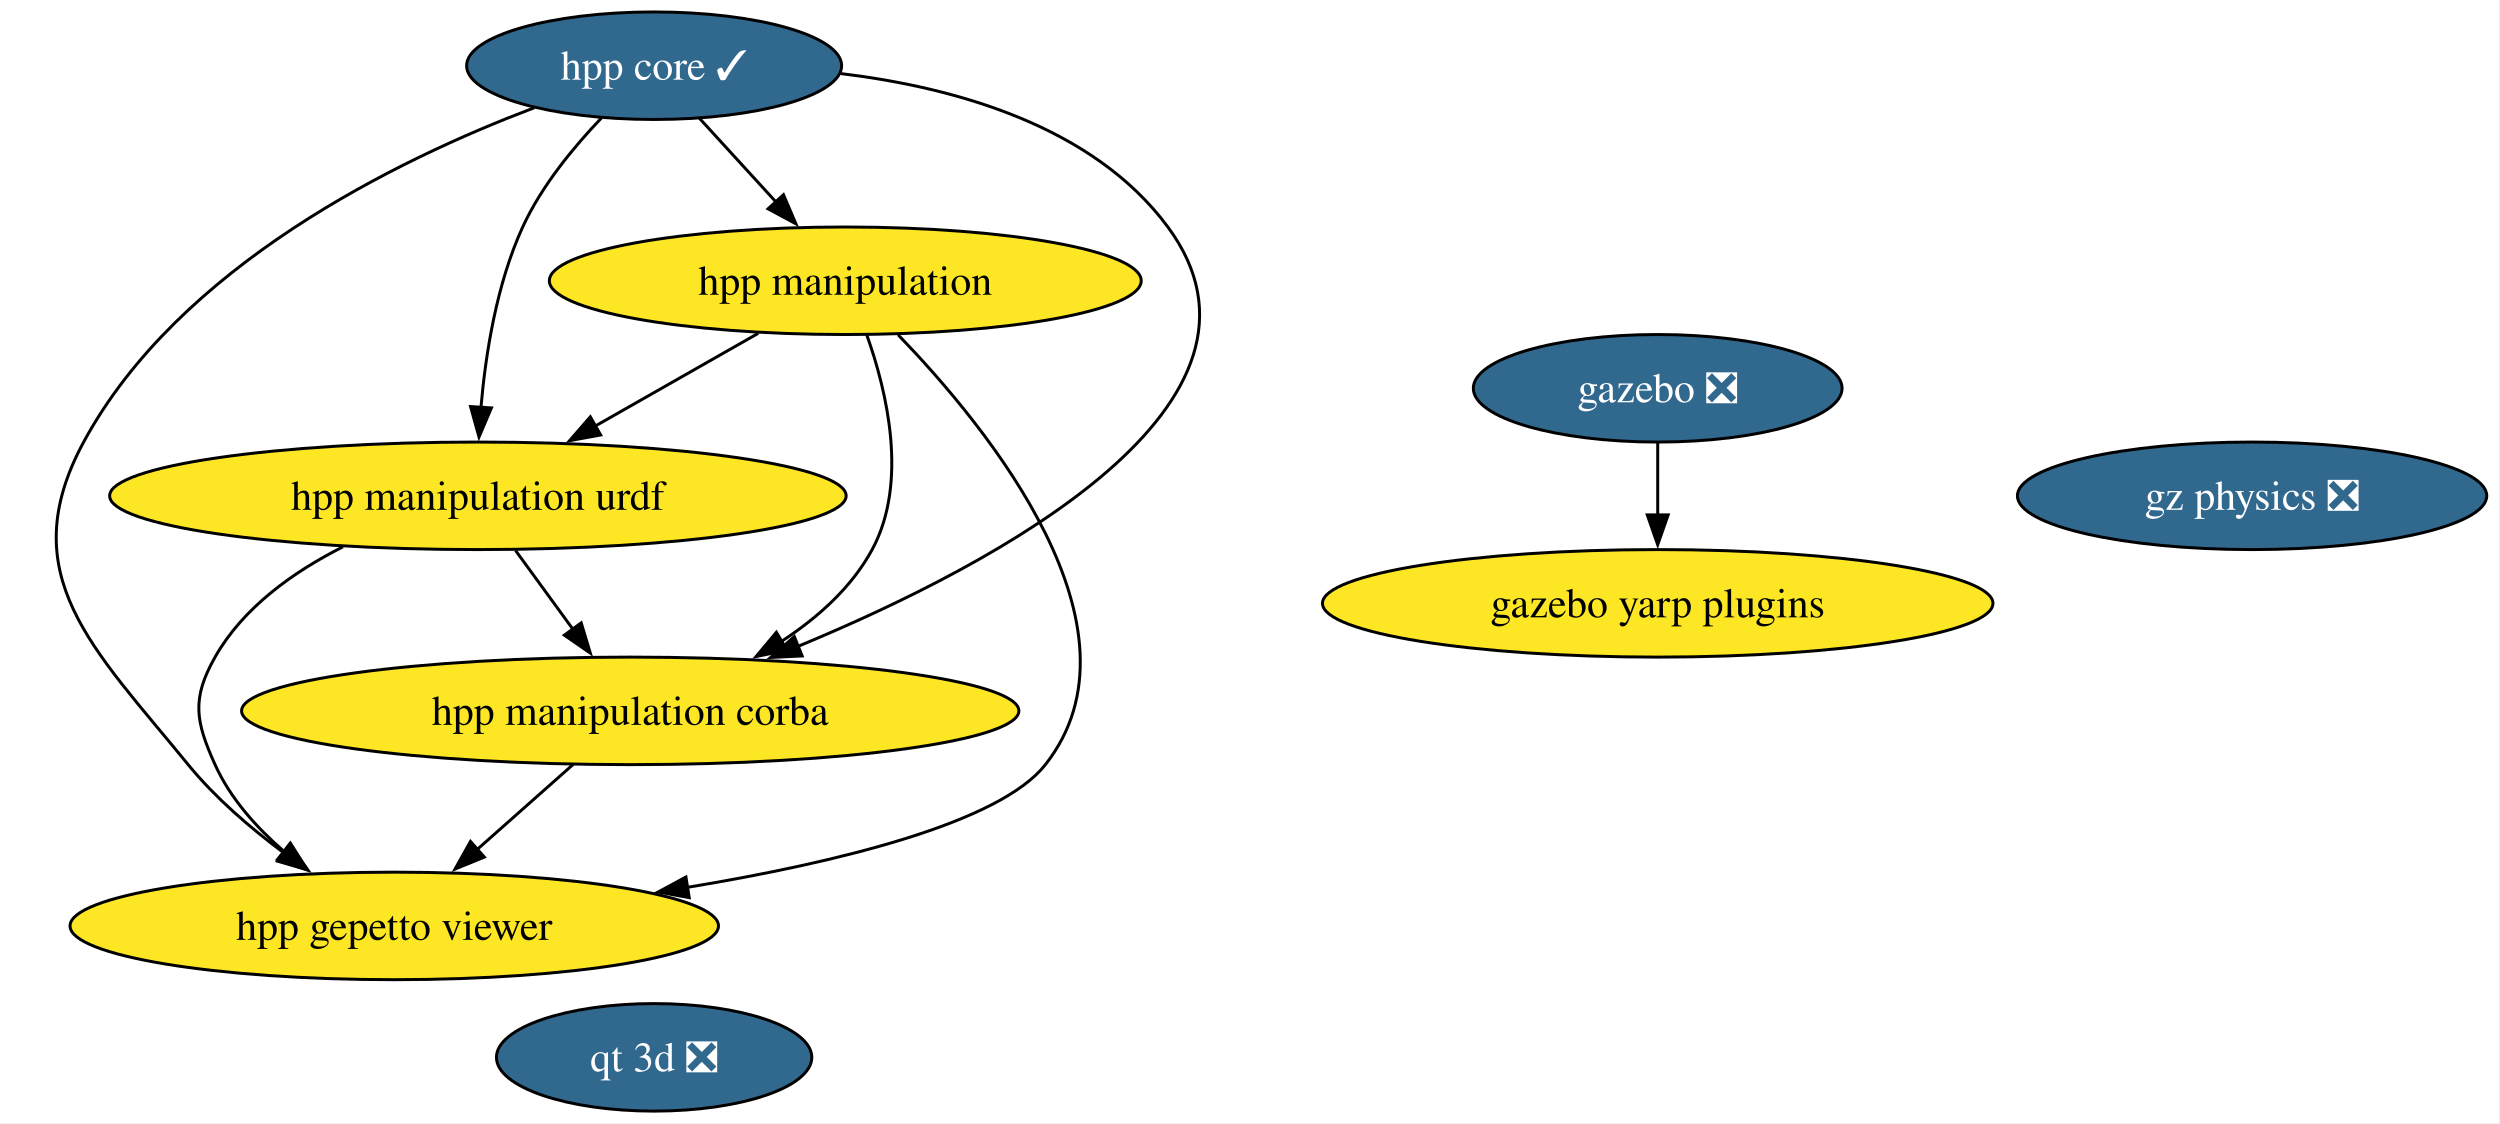
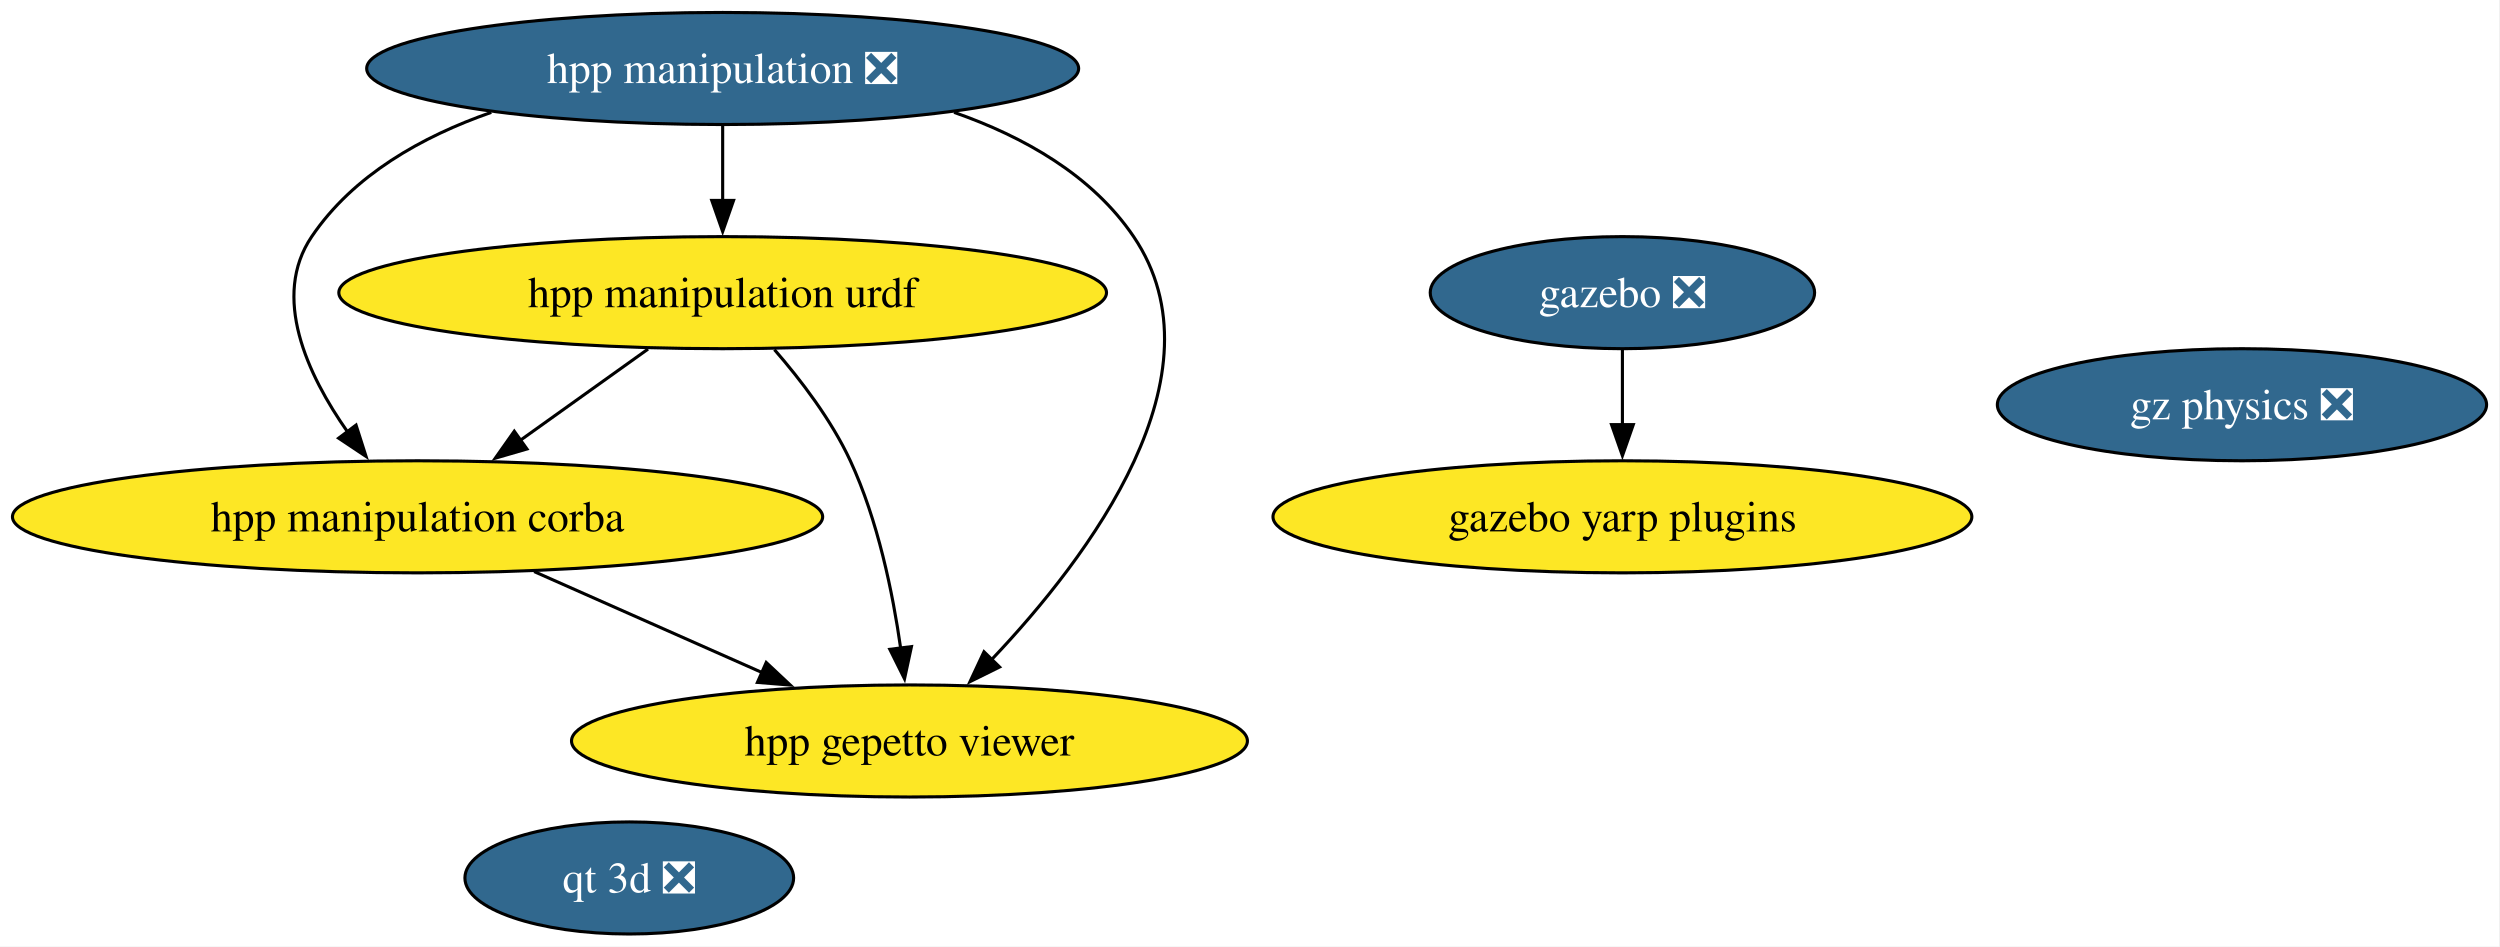
- <svg xmlns="http://www.w3.org/2000/svg" xmlns:xlink="http://www.w3.org/1999/xlink" width="837pt" height="376pt" viewBox="0.00 0.00 837.00 376.00">
-   <g id="graph0" class="graph" transform="scale(1 1) rotate(0) translate(4 372)">
-     <polygon fill="white" stroke="none" points="-4,4 -4,-372 832.56,-372 832.56,4 -4,4" />
+ <svg xmlns="http://www.w3.org/2000/svg" xmlns:xlink="http://www.w3.org/1999/xlink" width="803pt" height="304pt" viewBox="0.00 0.00 803.00 304.00">
+   <g id="graph0" class="graph" transform="scale(1 1) rotate(0) translate(4 300)">
+     <polygon fill="white" stroke="none" points="-4,4 -4,-300 798.69,-300 798.69,4 -4,4" />
    <g id="node1" class="node">
      <g id="a_node1">
        <a xlink:href="https://github.com/conda-forge/gazebo-feedstock/pull/255" xlink:title="gazebo ❎">
-           <ellipse fill="#31688e" stroke="black" cx="551" cy="-242" rx="61.73" ry="18" />
-           <text xml:space="preserve" text-anchor="middle" x="551" y="-237.32" font-family="Times,serif" font-size="14.00" fill="white">gazebo ❎</text>
-         </a>
-       </g>
-     </g>
-     <g id="node9" class="node">
-       <g id="a_node9">
-         <a xlink:href="https://github.com/conda-forge/gazebo-yarp-plugins-feedstock" xlink:title="gazebo yarp plugins">
-           <ellipse fill="#fde725" stroke="black" cx="551" cy="-170" rx="112.24" ry="18" />
-           <text xml:space="preserve" text-anchor="middle" x="551" y="-165.32" font-family="Times,serif" font-size="14.00">gazebo yarp plugins</text>
-         </a>
-       </g>
-     </g>
-     <g id="edge1" class="edge">
-       <path fill="none" stroke="black" d="M551,-223.7C551,-216.41 551,-207.73 551,-199.54" />
-       <polygon fill="black" stroke="black" points="554.5,-199.62 551,-189.62 547.5,-199.62 554.5,-199.62" />
-     </g>
-     <g id="node2" class="node">
-       <g id="a_node2">
-         <a xlink:href="https://github.com/conda-forge/hpp-core-feedstock/pull/26" xlink:title="hpp core ✓">
-           <ellipse fill="#31688e" stroke="black" cx="215" cy="-350" rx="62.78" ry="18" />
-           <text xml:space="preserve" text-anchor="middle" x="215" y="-345.32" font-family="Times,serif" font-size="14.00" fill="white">hpp core ✓</text>
-         </a>
-       </g>
-     </g>
-     <g id="node3" class="node">
-       <g id="a_node3">
-         <a xlink:href="https://github.com/conda-forge/hpp-manipulation-urdf-feedstock" xlink:title="hpp manipulation urdf">
-           <ellipse fill="#fde725" stroke="black" cx="156" cy="-206" rx="123.29" ry="18" />
-           <text xml:space="preserve" text-anchor="middle" x="156" y="-201.32" font-family="Times,serif" font-size="14.00">hpp manipulation urdf</text>
-         </a>
-       </g>
-     </g>
-     <g id="edge5" class="edge">
-       <path fill="none" stroke="black" d="M197.34,-332.48C188.04,-322.75 177.28,-309.7 171,-296 162.25,-276.93 158.55,-253.46 157.01,-235.41" />
-       <polygon fill="black" stroke="black" points="160.52,-235.43 156.37,-225.68 153.54,-235.89 160.52,-235.43" />
-     </g>
-     <g id="node4" class="node">
-       <g id="a_node4">
-         <a xlink:href="https://github.com/conda-forge/hpp-manipulation-feedstock" xlink:title="hpp manipulation">
-           <ellipse fill="#fde725" stroke="black" cx="279" cy="-278" rx="99.08" ry="18" />
-           <text xml:space="preserve" text-anchor="middle" x="279" y="-273.32" font-family="Times,serif" font-size="14.00">hpp manipulation</text>
-         </a>
-       </g>
-     </g>
-     <g id="edge3" class="edge">
-       <path fill="none" stroke="black" d="M230.16,-332.41C237.86,-323.99 247.38,-313.58 255.96,-304.2" />
-       <polygon fill="black" stroke="black" points="258.31,-306.82 262.47,-297.07 253.14,-302.09 258.31,-306.82" />
-     </g>
-     <g id="node5" class="node">
-       <g id="a_node5">
-         <a xlink:href="https://github.com/conda-forge/hpp-manipulation-corba-feedstock" xlink:title="hpp manipulation corba">
-           <ellipse fill="#fde725" stroke="black" cx="207" cy="-134" rx="130.12" ry="18" />
-           <text xml:space="preserve" text-anchor="middle" x="207" y="-129.32" font-family="Times,serif" font-size="14.00">hpp manipulation corba</text>
-         </a>
-       </g>
-     </g>
-     <g id="edge4" class="edge">
-       <path fill="none" stroke="black" d="M277.58,-347.36C315.83,-342.72 362.04,-329.81 387,-296 430.49,-237.09 330.85,-183.62 263.14,-155.59" />
-       <polygon fill="black" stroke="black" points="264.56,-152.39 253.98,-151.88 261.94,-158.88 264.56,-152.39" />
-     </g>
-     <g id="node6" class="node">
-       <g id="a_node6">
-         <a xlink:href="https://github.com/conda-forge/hpp-gepetto-viewer-feedstock" xlink:title="hpp gepetto viewer">
-           <ellipse fill="#fde725" stroke="black" cx="128" cy="-62" rx="108.55" ry="18" />
-           <text xml:space="preserve" text-anchor="middle" x="128" y="-57.33" font-family="Times,serif" font-size="14.00">hpp gepetto viewer</text>
-         </a>
-       </g>
-     </g>
-     <g id="edge2" class="edge">
-       <path fill="none" stroke="black" d="M174.85,-335.92C128.89,-318.52 55.85,-282.91 24,-224 0,-179.61 27.11,-155.1 59,-116 68.02,-104.93 79.79,-94.81 91.05,-86.45" />
-       <polygon fill="black" stroke="black" points="92.96,-89.38 99.07,-80.73 88.9,-83.68 92.96,-89.38" />
-     </g>
-     <g id="edge7" class="edge">
-       <path fill="none" stroke="black" d="M168.6,-187.7C174.41,-179.73 181.43,-170.1 187.86,-161.26" />
-       <polygon fill="black" stroke="black" points="190.59,-163.47 193.64,-153.33 184.93,-159.35 190.59,-163.47" />
-     </g>
-     <g id="edge6" class="edge">
-       <path fill="none" stroke="black" d="M110.81,-188.92C94.3,-180.6 77.39,-168.61 68,-152 60.13,-138.07 61.42,-130.59 68,-116 73.06,-104.77 81.82,-94.96 91.1,-86.93" />
-       <polygon fill="black" stroke="black" points="93.23,-89.71 98.87,-80.74 88.87,-84.23 93.23,-89.71" />
-     </g>
-     <g id="edge10" class="edge">
-       <path fill="none" stroke="black" d="M249.85,-260.41C233.42,-251.06 212.7,-239.27 194.9,-229.14" />
-       <polygon fill="black" stroke="black" points="197.1,-226.37 186.68,-224.46 193.64,-232.45 197.1,-226.37" />
-     </g>
-     <g id="edge9" class="edge">
-       <path fill="none" stroke="black" d="M286.22,-259.8C292.92,-241 300.19,-210.54 288,-188 281.12,-175.29 269.72,-165.13 257.62,-157.25" />
-       <polygon fill="black" stroke="black" points="259.51,-154.31 249.13,-152.19 255.93,-160.32 259.51,-154.31" />
-     </g>
-     <g id="edge8" class="edge">
-       <path fill="none" stroke="black" d="M296.67,-259.93C326.85,-228.71 381.73,-161.46 346,-116 330.67,-96.5 276.63,-83.28 226.2,-74.93" />
-       <polygon fill="black" stroke="black" points="226.75,-71.47 216.33,-73.35 225.65,-78.38 226.75,-71.47" />
-     </g>
-     <g id="edge11" class="edge">
-       <path fill="none" stroke="black" d="M187.87,-116.05C178.24,-107.52 166.38,-97.01 155.77,-87.61" />
-       <polygon fill="black" stroke="black" points="158.16,-85.05 148.35,-81.04 153.52,-90.29 158.16,-85.05" />
-     </g>
-     <g id="node7" class="node">
-       <g id="a_node7">
-         <a xlink:href="https://github.com/conda-forge/gz-physics-feedstock/pull/78" xlink:title="gz physics ❎">
-           <ellipse fill="#31688e" stroke="black" cx="750" cy="-206" rx="78.57" ry="18" />
-           <text xml:space="preserve" text-anchor="middle" x="750" y="-201.32" font-family="Times,serif" font-size="14.00" fill="white">gz physics ❎</text>
+           <ellipse fill="#31688e" stroke="black" cx="517.12" cy="-206" rx="61.73" ry="18" />
+           <text xml:space="preserve" text-anchor="middle" x="517.12" y="-201.33" font-family="Times,serif" font-size="14.00" fill="white">gazebo ❎</text>
        </a>
      </g>
    </g>
    <g id="node8" class="node">
      <g id="a_node8">
+         <a xlink:href="https://github.com/conda-forge/gazebo-yarp-plugins-feedstock" xlink:title="gazebo yarp plugins">
+           <ellipse fill="#fde725" stroke="black" cx="517.12" cy="-134" rx="112.24" ry="18" />
+           <text xml:space="preserve" text-anchor="middle" x="517.12" y="-129.32" font-family="Times,serif" font-size="14.00">gazebo yarp plugins</text>
+         </a>
+       </g>
+     </g>
+     <g id="edge1" class="edge">
+       <path fill="none" stroke="black" d="M517.12,-187.7C517.12,-180.41 517.12,-171.73 517.12,-163.54" />
+       <polygon fill="black" stroke="black" points="520.62,-163.62 517.12,-153.62 513.62,-163.62 520.62,-163.62" />
+     </g>
+     <g id="node2" class="node">
+       <g id="a_node2">
+         <a xlink:href="https://github.com/conda-forge/hpp-manipulation-urdf-feedstock" xlink:title="hpp manipulation urdf">
+           <ellipse fill="#fde725" stroke="black" cx="228.12" cy="-206" rx="123.29" ry="18" />
+           <text xml:space="preserve" text-anchor="middle" x="228.12" y="-201.32" font-family="Times,serif" font-size="14.00">hpp manipulation urdf</text>
+         </a>
+       </g>
+     </g>
+     <g id="node4" class="node">
+       <g id="a_node4">
+         <a xlink:href="https://github.com/conda-forge/hpp-manipulation-corba-feedstock" xlink:title="hpp manipulation corba">
+           <ellipse fill="#fde725" stroke="black" cx="130.12" cy="-134" rx="130.12" ry="18" />
+           <text xml:space="preserve" text-anchor="middle" x="130.12" y="-129.32" font-family="Times,serif" font-size="14.00">hpp manipulation corba</text>
+         </a>
+       </g>
+     </g>
+     <g id="edge3" class="edge">
+       <path fill="none" stroke="black" d="M204.15,-187.88C191.72,-179 176.35,-168.02 162.84,-158.37" />
+       <polygon fill="black" stroke="black" points="165.25,-155.79 155.08,-152.83 161.19,-161.49 165.25,-155.79" />
+     </g>
+     <g id="node5" class="node">
+       <g id="a_node5">
+         <a xlink:href="https://github.com/conda-forge/hpp-gepetto-viewer-feedstock" xlink:title="hpp gepetto viewer">
+           <ellipse fill="#fde725" stroke="black" cx="288.12" cy="-62" rx="108.55" ry="18" />
+           <text xml:space="preserve" text-anchor="middle" x="288.12" y="-57.33" font-family="Times,serif" font-size="14.00">hpp gepetto viewer</text>
+         </a>
+       </g>
+     </g>
+     <g id="edge2" class="edge">
+       <path fill="none" stroke="black" d="M244.74,-187.7C253.24,-177.93 263.05,-165.09 269.12,-152 277.97,-132.93 282.76,-109.63 285.31,-91.66" />
+       <polygon fill="black" stroke="black" points="288.76,-92.31 286.53,-81.96 281.81,-91.44 288.76,-92.31" />
+     </g>
+     <g id="node3" class="node">
+       <g id="a_node3">
+         <a xlink:href="https://github.com/conda-forge/hpp-manipulation-feedstock/pull/24" xlink:title="hpp manipulation ❎">
+           <ellipse fill="#31688e" stroke="black" cx="228.12" cy="-278" rx="114.34" ry="18" />
+           <text xml:space="preserve" text-anchor="middle" x="228.12" y="-273.32" font-family="Times,serif" font-size="14.00" fill="white">hpp manipulation ❎</text>
+         </a>
+       </g>
+     </g>
+     <g id="edge6" class="edge">
+       <path fill="none" stroke="black" d="M228.12,-259.7C228.12,-252.41 228.12,-243.73 228.12,-235.54" />
+       <polygon fill="black" stroke="black" points="231.62,-235.62 228.12,-225.62 224.62,-235.62 231.62,-235.62" />
+     </g>
+     <g id="edge5" class="edge">
+       <path fill="none" stroke="black" d="M153.8,-263.91C131.51,-256.13 109.47,-243.74 96.12,-224 83.11,-204.75 94.62,-179.82 107.66,-161.24" />
+       <polygon fill="black" stroke="black" points="110.36,-163.47 113.58,-153.38 104.77,-159.26 110.36,-163.47" />
+     </g>
+     <g id="edge4" class="edge">
+       <path fill="none" stroke="black" d="M302.45,-263.91C324.74,-256.13 346.78,-243.74 360.12,-224 390.04,-179.76 345.77,-121.07 314.52,-88.15" />
+       <polygon fill="black" stroke="black" points="317.07,-85.76 307.57,-81.06 312.06,-90.65 317.07,-85.76" />
+     </g>
+     <g id="edge7" class="edge">
+       <path fill="none" stroke="black" d="M167.57,-116.41C189.49,-106.7 217.38,-94.34 240.81,-83.96" />
+       <polygon fill="black" stroke="black" points="242.11,-87.21 249.84,-79.96 239.28,-80.81 242.11,-87.21" />
+     </g>
+     <g id="node6" class="node">
+       <g id="a_node6">
+         <a xlink:href="https://github.com/conda-forge/gz-physics-feedstock/pull/78" xlink:title="gz physics ❎">
+           <ellipse fill="#31688e" stroke="black" cx="716.12" cy="-170" rx="78.57" ry="18" />
+           <text xml:space="preserve" text-anchor="middle" x="716.12" y="-165.32" font-family="Times,serif" font-size="14.00" fill="white">gz physics ❎</text>
+         </a>
+       </g>
+     </g>
+     <g id="node7" class="node">
+       <g id="a_node7">
        <a xlink:href="https://github.com/conda-forge/qt-3d-feedstock/pull/71" xlink:title="qt 3d ❎">
-           <ellipse fill="#31688e" stroke="black" cx="215" cy="-18" rx="52.79" ry="18" />
-           <text xml:space="preserve" text-anchor="middle" x="215" y="-13.32" font-family="Times,serif" font-size="14.00" fill="white">qt 3d ❎</text>
+           <ellipse fill="#31688e" stroke="black" cx="198.12" cy="-18" rx="52.79" ry="18" />
+           <text xml:space="preserve" text-anchor="middle" x="198.12" y="-13.32" font-family="Times,serif" font-size="14.00" fill="white">qt 3d ❎</text>
        </a>
      </g>
    </g>
  </g>
</svg>
